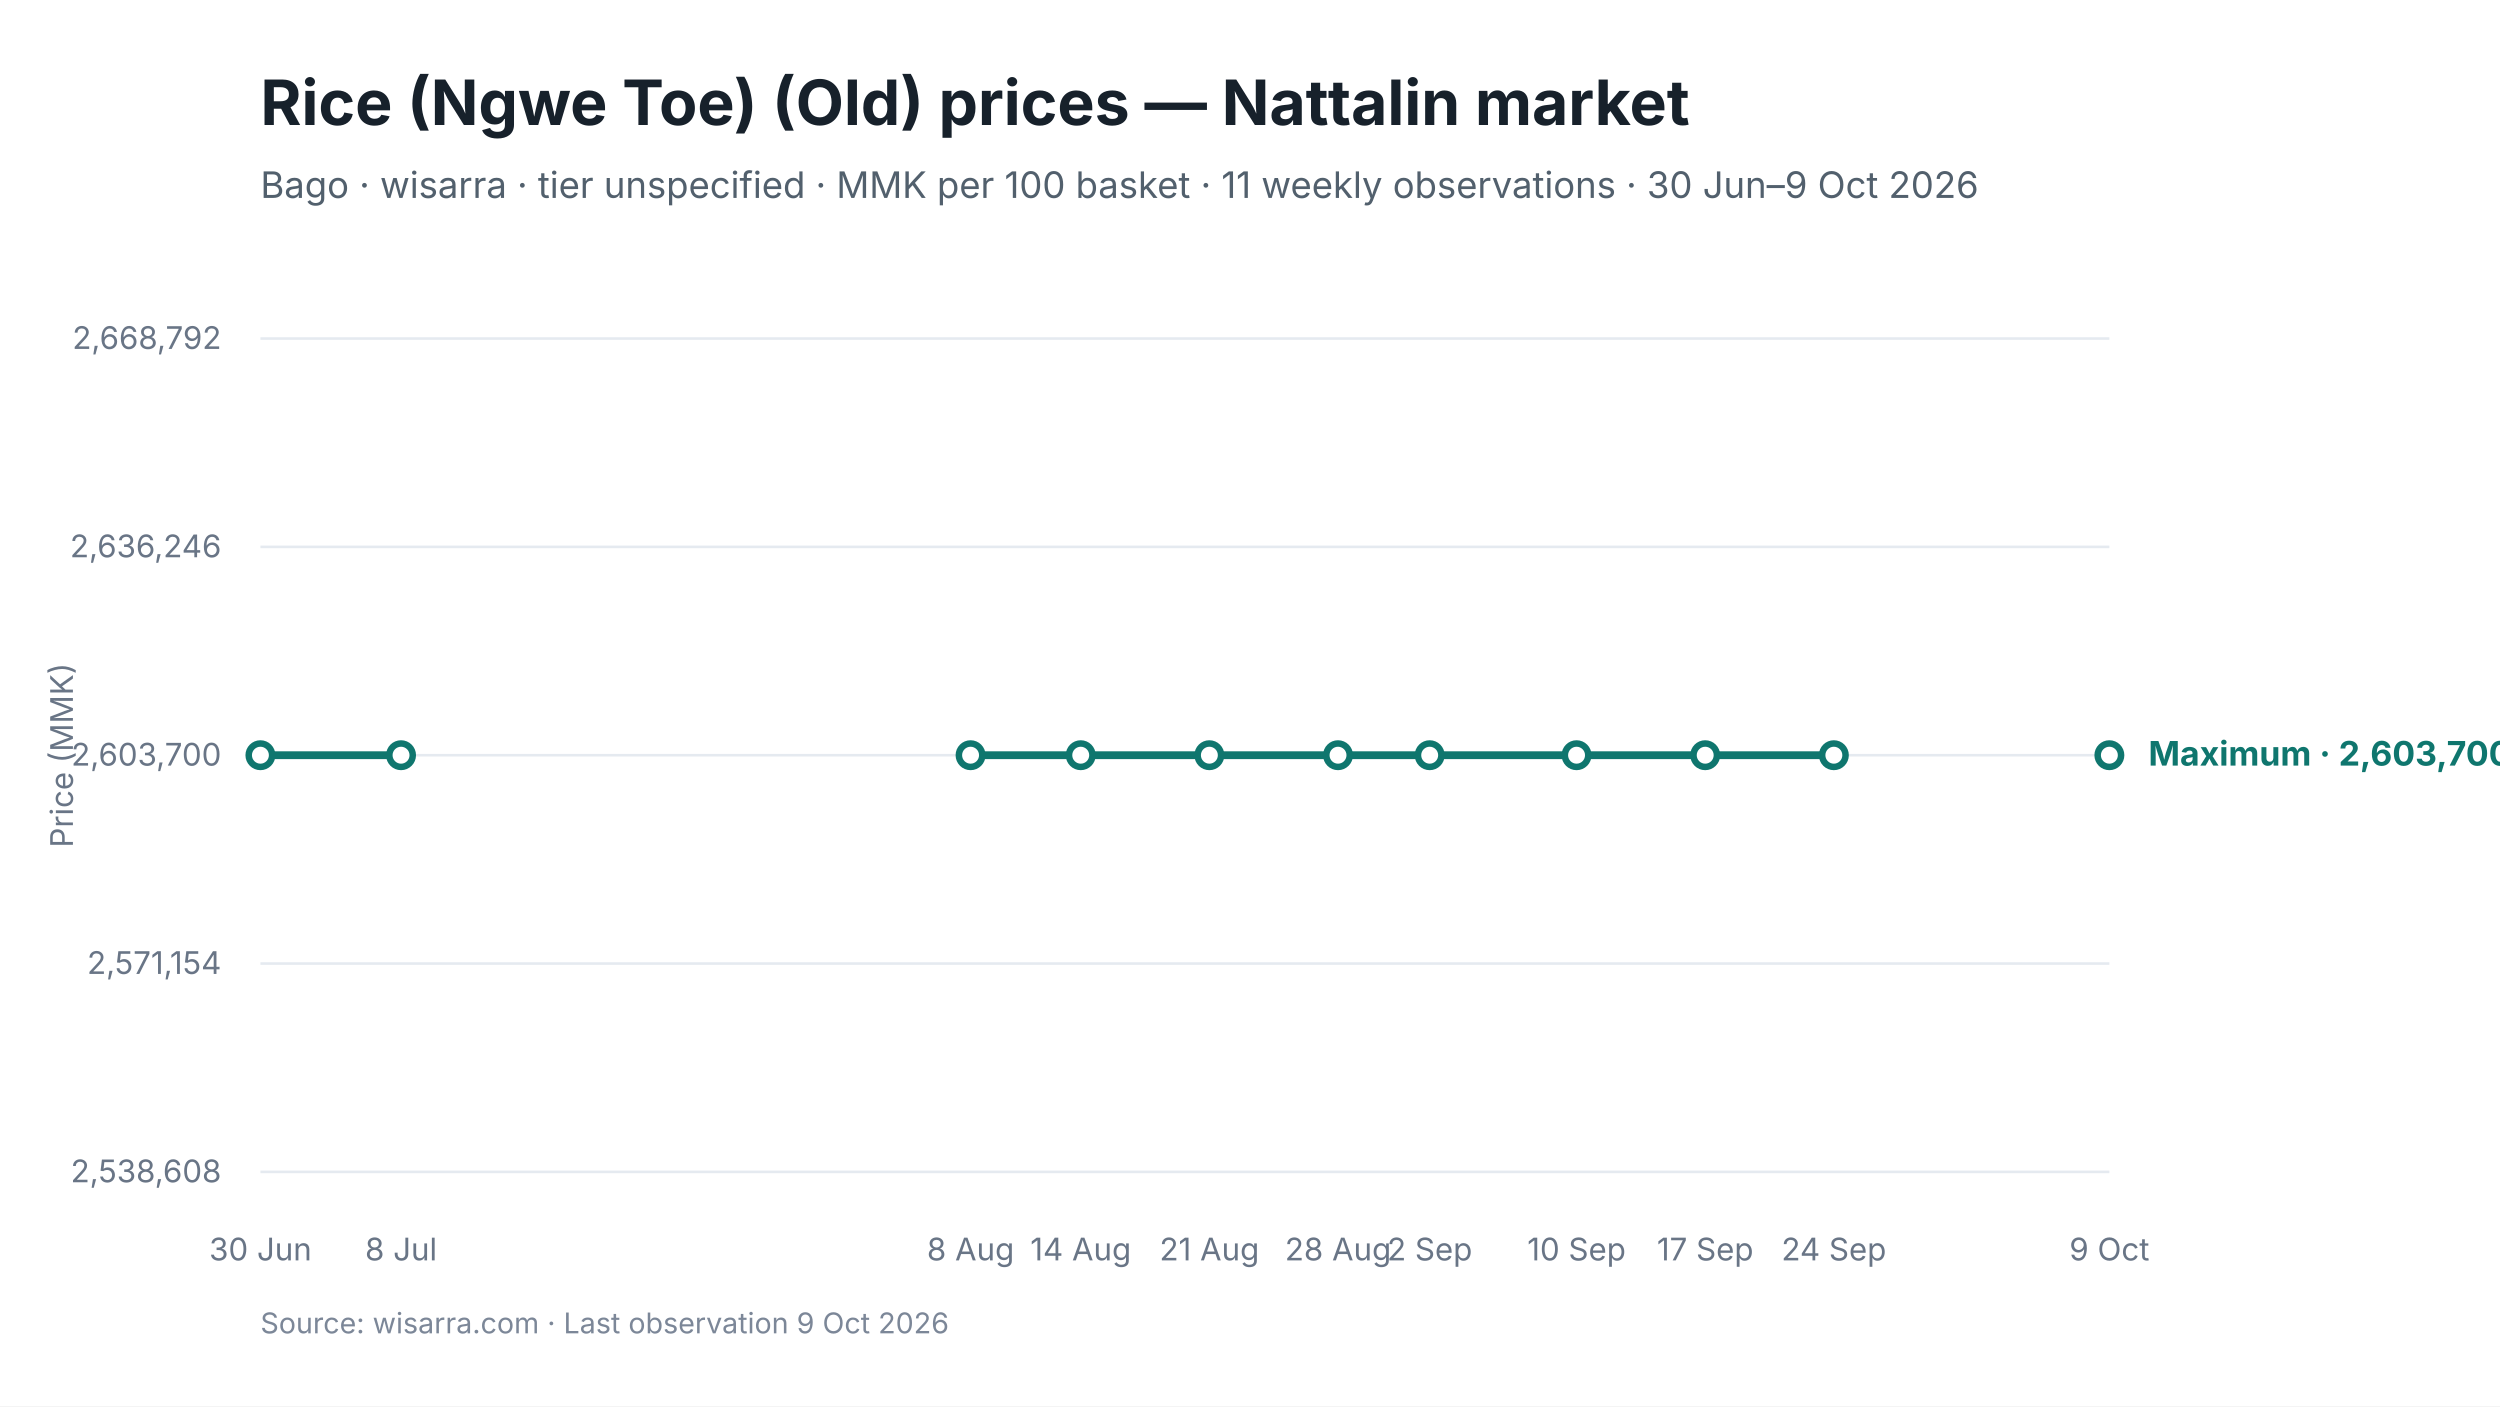
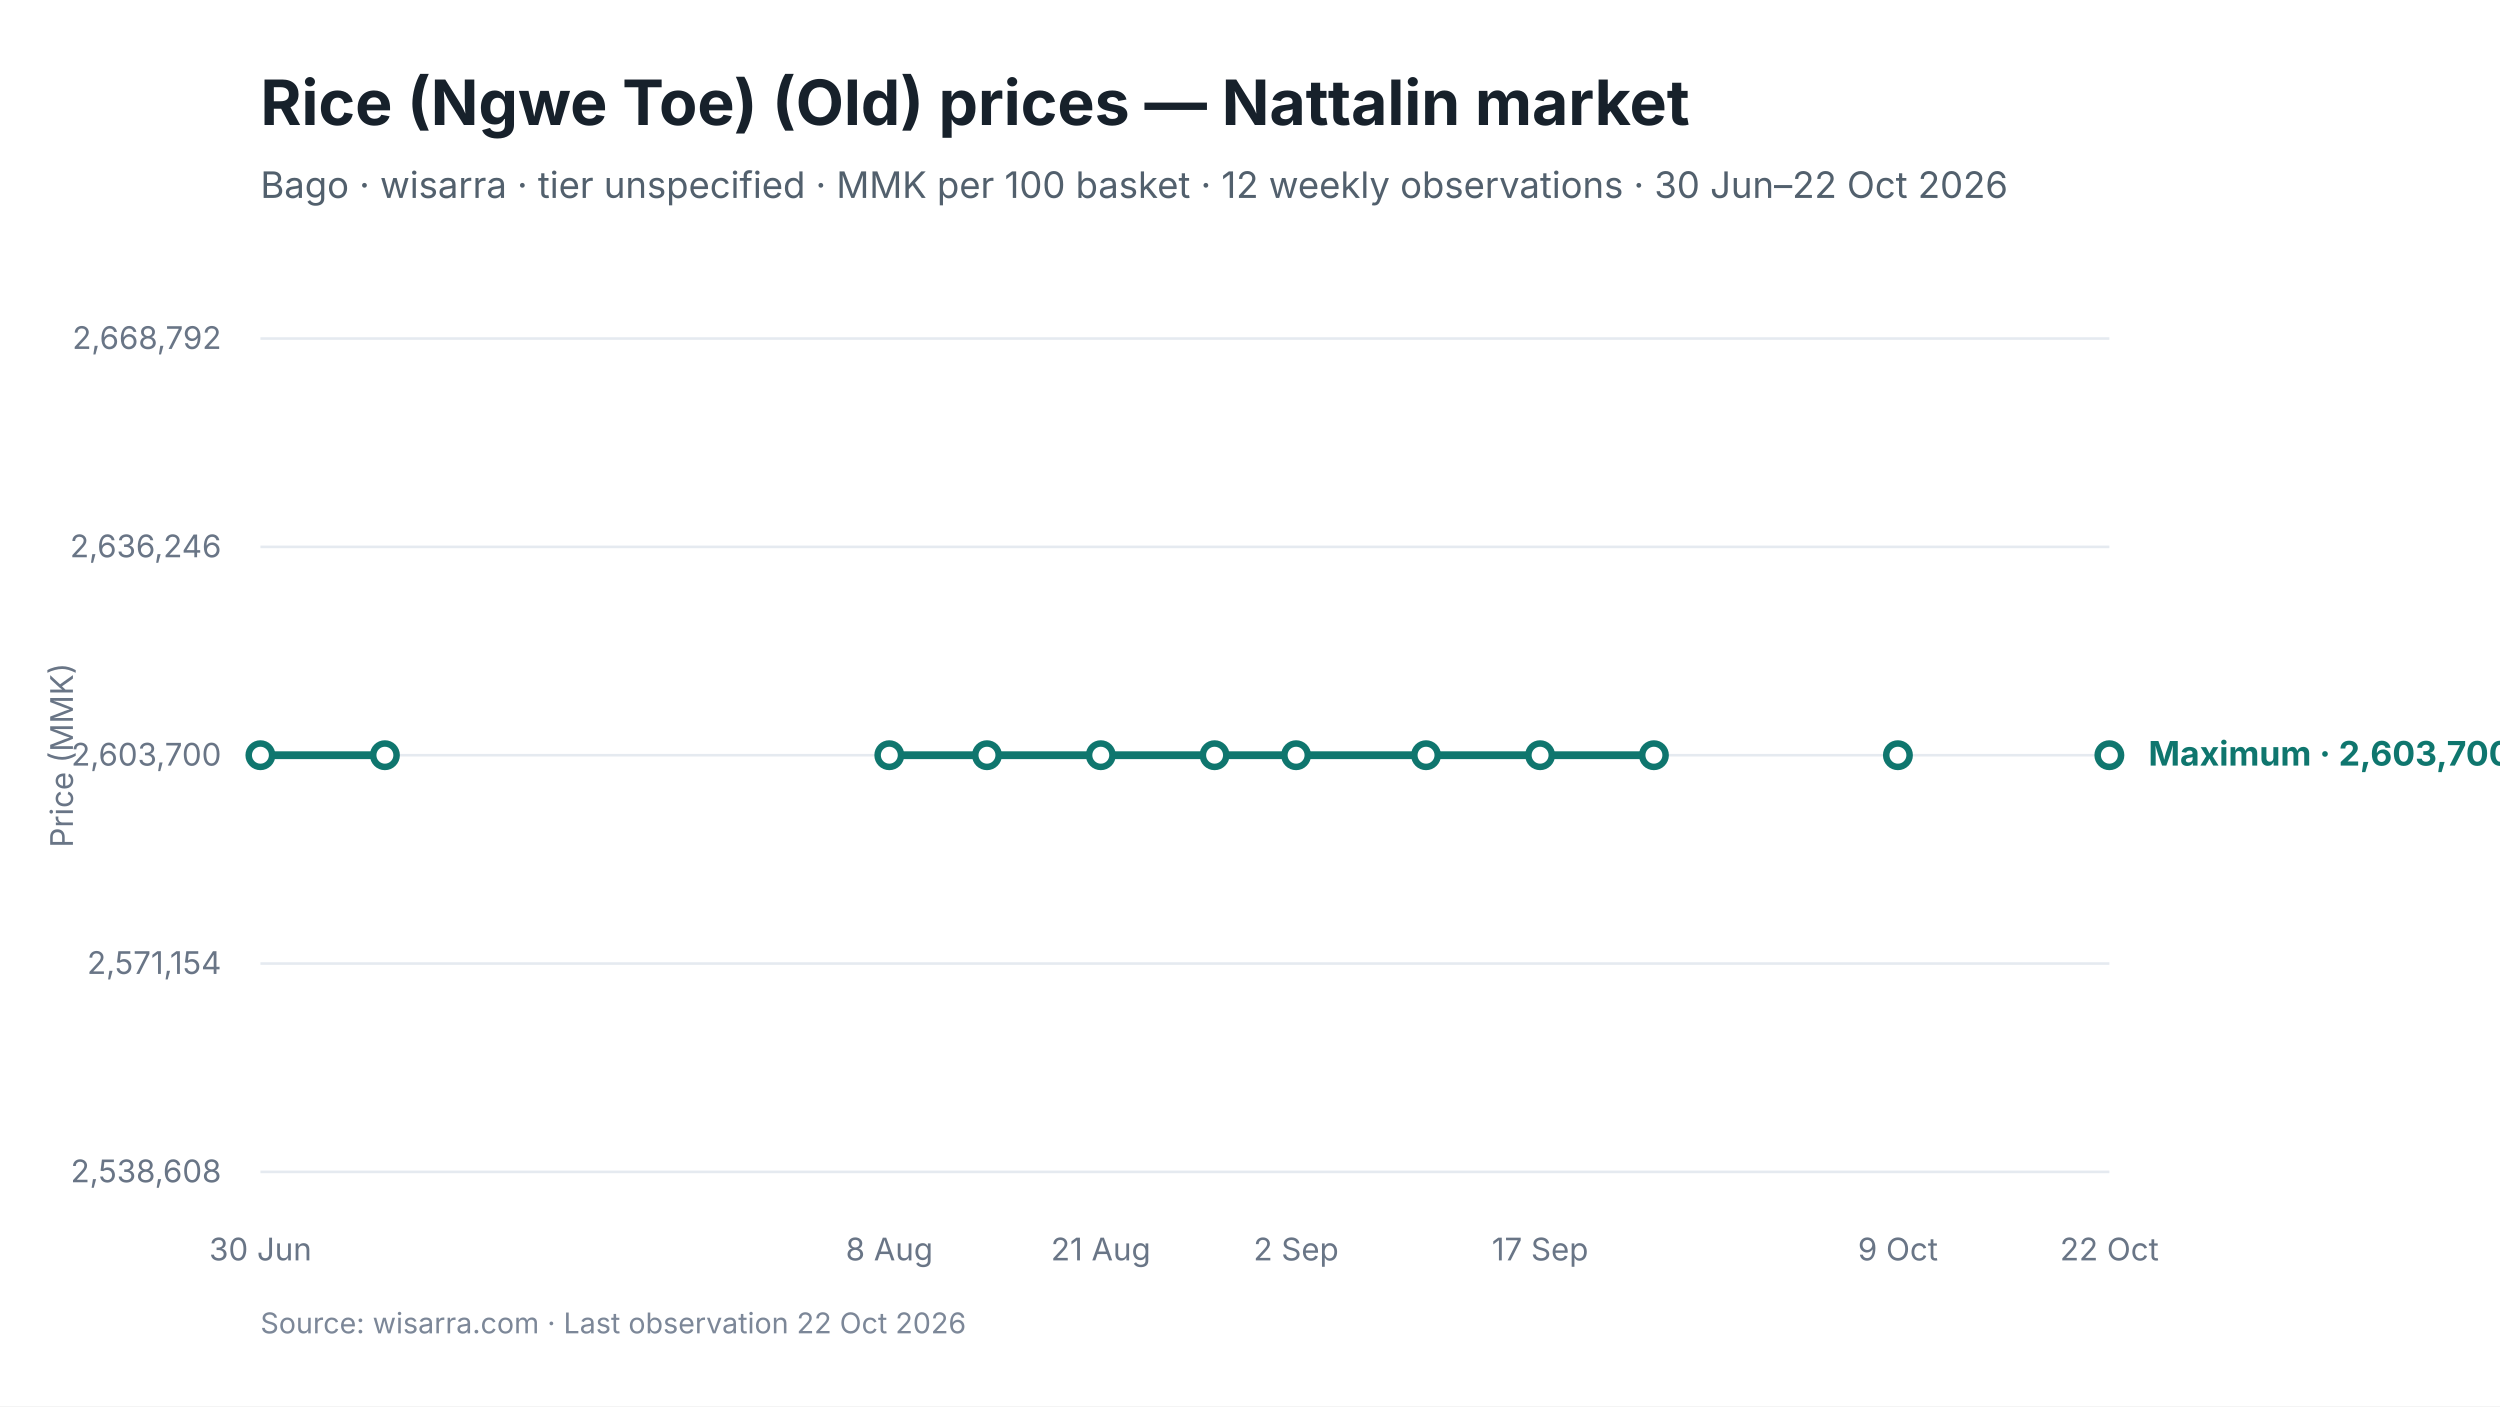
<svg xmlns="http://www.w3.org/2000/svg" viewBox="0 0 960 540" width="960" height="540" role="img" aria-labelledby="chart-title chart-desc">
  <style>
text { font-family: Inter, -apple-system, BlinkMacSystemFont, "Segoe UI", sans-serif; fill: #17212B; }
.chart-title { font-size: 24px; font-weight: 650; }
.subtitle { font-size: 14px; fill: #52606D; }
.axis { font-size: 12px; fill: #697586; }
.grid { stroke: #E5EAF0; stroke-width: 1; }
.range { fill: #D9F3F0; fill-opacity: 0.72; }
.maximum { stroke: #0F766E; stroke-width: 3; fill: none; }
.minimum { stroke: #64748B; stroke-width: 2.25; stroke-dasharray: 7 5; fill: none; }
.modal { stroke: #2563EB; stroke-width: 3; fill: none; }
.point-max { fill: #FFFFFF; stroke: #0F766E; stroke-width: 2.5; }
.point-min { fill: #FFFFFF; stroke: #64748B; stroke-width: 2; }
.point-modal { fill: #FFFFFF; stroke: #2563EB; stroke-width: 2.5; }
.direct-label { font-size: 13px; font-weight: 650; }
.maximum-label { fill: #0F766E; }
.minimum-label { fill: #52606D; }
.combined-label { fill: #334155; }
.modal-label { fill: #1D4ED8; }
.source { font-size: 11px; fill: #7C8798; }
</style>
  <rect width="960" height="540" fill="#FFFFFF" />
  <text id="chart-title" x="100" y="48" class="chart-title">Rice (Ngwe Toe) (Old) prices — Nattalin market</text>
-   <text x="100" y="76" class="subtitle">Bago · wisarra · tier unspecified · MMK per 100 basket · 11 weekly observations · 30 Jun–9 Oct 2026</text>
+   <text x="100" y="76" class="subtitle">Bago · wisarra · tier unspecified · MMK per 100 basket · 12 weekly observations · 30 Jun–22 Oct 2026</text>
  <line x1="100" y1="130.0" x2="810" y2="130.0" class="grid" />
  <text x="85" y="134.0" text-anchor="end" class="axis">2,668,792</text>
  <line x1="100" y1="210.0" x2="810" y2="210.0" class="grid" />
  <text x="85" y="214.0" text-anchor="end" class="axis">2,636,246</text>
  <line x1="100" y1="290.0" x2="810" y2="290.0" class="grid" />
  <text x="85" y="294.0" text-anchor="end" class="axis">2,603,700</text>
  <line x1="100" y1="370.0" x2="810" y2="370.0" class="grid" />
  <text x="85" y="374.0" text-anchor="end" class="axis">2,571,154</text>
  <line x1="100" y1="450.0" x2="810" y2="450.0" class="grid" />
  <text x="85" y="454.0" text-anchor="end" class="axis">2,538,608</text>
-   <path d="M 100.0 290.0 L 154.0 290.0" class="maximum" />
-   <path d="M 372.7 290.0 L 415.0 290.0 L 464.4 290.0 L 513.8 290.0 L 549.0 290.0 L 605.4 290.0 L 654.8 290.0 L 704.2 290.0" class="maximum" />
+   <path d="M 100.0 290.0 L 147.8 290.0" class="maximum" />
+   <path d="M 341.5 290.0 L 379.0 290.0 L 422.7 290.0 L 466.4 290.0 L 497.7 290.0 L 547.6 290.0 L 591.4 290.0 L 635.1 290.0" class="maximum" />
  <circle cx="100.0" cy="290.0" r="4.5" class="point-max" />
-   <circle cx="154.0" cy="290.0" r="4.5" class="point-max" />
-   <circle cx="372.7" cy="290.0" r="4.5" class="point-max" />
-   <circle cx="415.0" cy="290.0" r="4.5" class="point-max" />
-   <circle cx="464.4" cy="290.0" r="4.5" class="point-max" />
-   <circle cx="513.8" cy="290.0" r="4.5" class="point-max" />
-   <circle cx="549.0" cy="290.0" r="4.5" class="point-max" />
-   <circle cx="605.4" cy="290.0" r="4.5" class="point-max" />
-   <circle cx="654.8" cy="290.0" r="4.5" class="point-max" />
-   <circle cx="704.2" cy="290.0" r="4.5" class="point-max" />
+   <circle cx="147.8" cy="290.0" r="4.5" class="point-max" />
+   <circle cx="341.5" cy="290.0" r="4.5" class="point-max" />
+   <circle cx="379.0" cy="290.0" r="4.5" class="point-max" />
+   <circle cx="422.7" cy="290.0" r="4.5" class="point-max" />
+   <circle cx="466.4" cy="290.0" r="4.5" class="point-max" />
+   <circle cx="497.7" cy="290.0" r="4.5" class="point-max" />
+   <circle cx="547.6" cy="290.0" r="4.5" class="point-max" />
+   <circle cx="591.4" cy="290.0" r="4.5" class="point-max" />
+   <circle cx="635.1" cy="290.0" r="4.5" class="point-max" />
+   <circle cx="728.8" cy="290.0" r="4.5" class="point-max" />
  <circle cx="810.0" cy="290.0" r="4.5" class="point-max" />
  <text x="100.0" y="484" text-anchor="middle" class="axis">30 Jun</text>
-   <text x="154.0" y="484" text-anchor="middle" class="axis">8 Jul</text>
-   <text x="372.7" y="484" text-anchor="middle" class="axis">8 Aug</text>
-   <text x="415.0" y="484" text-anchor="middle" class="axis">14 Aug</text>
-   <text x="464.4" y="484" text-anchor="middle" class="axis">21 Aug</text>
-   <text x="513.8" y="484" text-anchor="middle" class="axis">28 Aug</text>
-   <text x="549.0" y="484" text-anchor="middle" class="axis">2 Sep</text>
-   <text x="605.4" y="484" text-anchor="middle" class="axis">10 Sep</text>
-   <text x="654.8" y="484" text-anchor="middle" class="axis">17 Sep</text>
-   <text x="704.2" y="484" text-anchor="middle" class="axis">24 Sep</text>
-   <text x="810.0" y="484" text-anchor="middle" class="axis">9 Oct</text>
+   <text x="341.5" y="484" text-anchor="middle" class="axis">8 Aug</text>
+   <text x="422.7" y="484" text-anchor="middle" class="axis">21 Aug</text>
+   <text x="497.7" y="484" text-anchor="middle" class="axis">2 Sep</text>
+   <text x="591.4" y="484" text-anchor="middle" class="axis">17 Sep</text>
+   <text x="728.8" y="484" text-anchor="middle" class="axis">9 Oct</text>
+   <text x="810.0" y="484" text-anchor="middle" class="axis">22 Oct</text>
  <text x="825.0" y="294.0" class="direct-label maximum-label">Maximum · 2,603,700</text>
  <text x="28" y="290.0" text-anchor="middle" class="axis" transform="rotate(-90 28 290.0)">Price (MMK)</text>
-   <text x="100" y="512" class="source">Source: wisarra.com · Last observation 9 Oct 2026</text>
+   <text x="100" y="512" class="source">Source: wisarra.com · Last observation 22 Oct 2026</text>
</svg>
